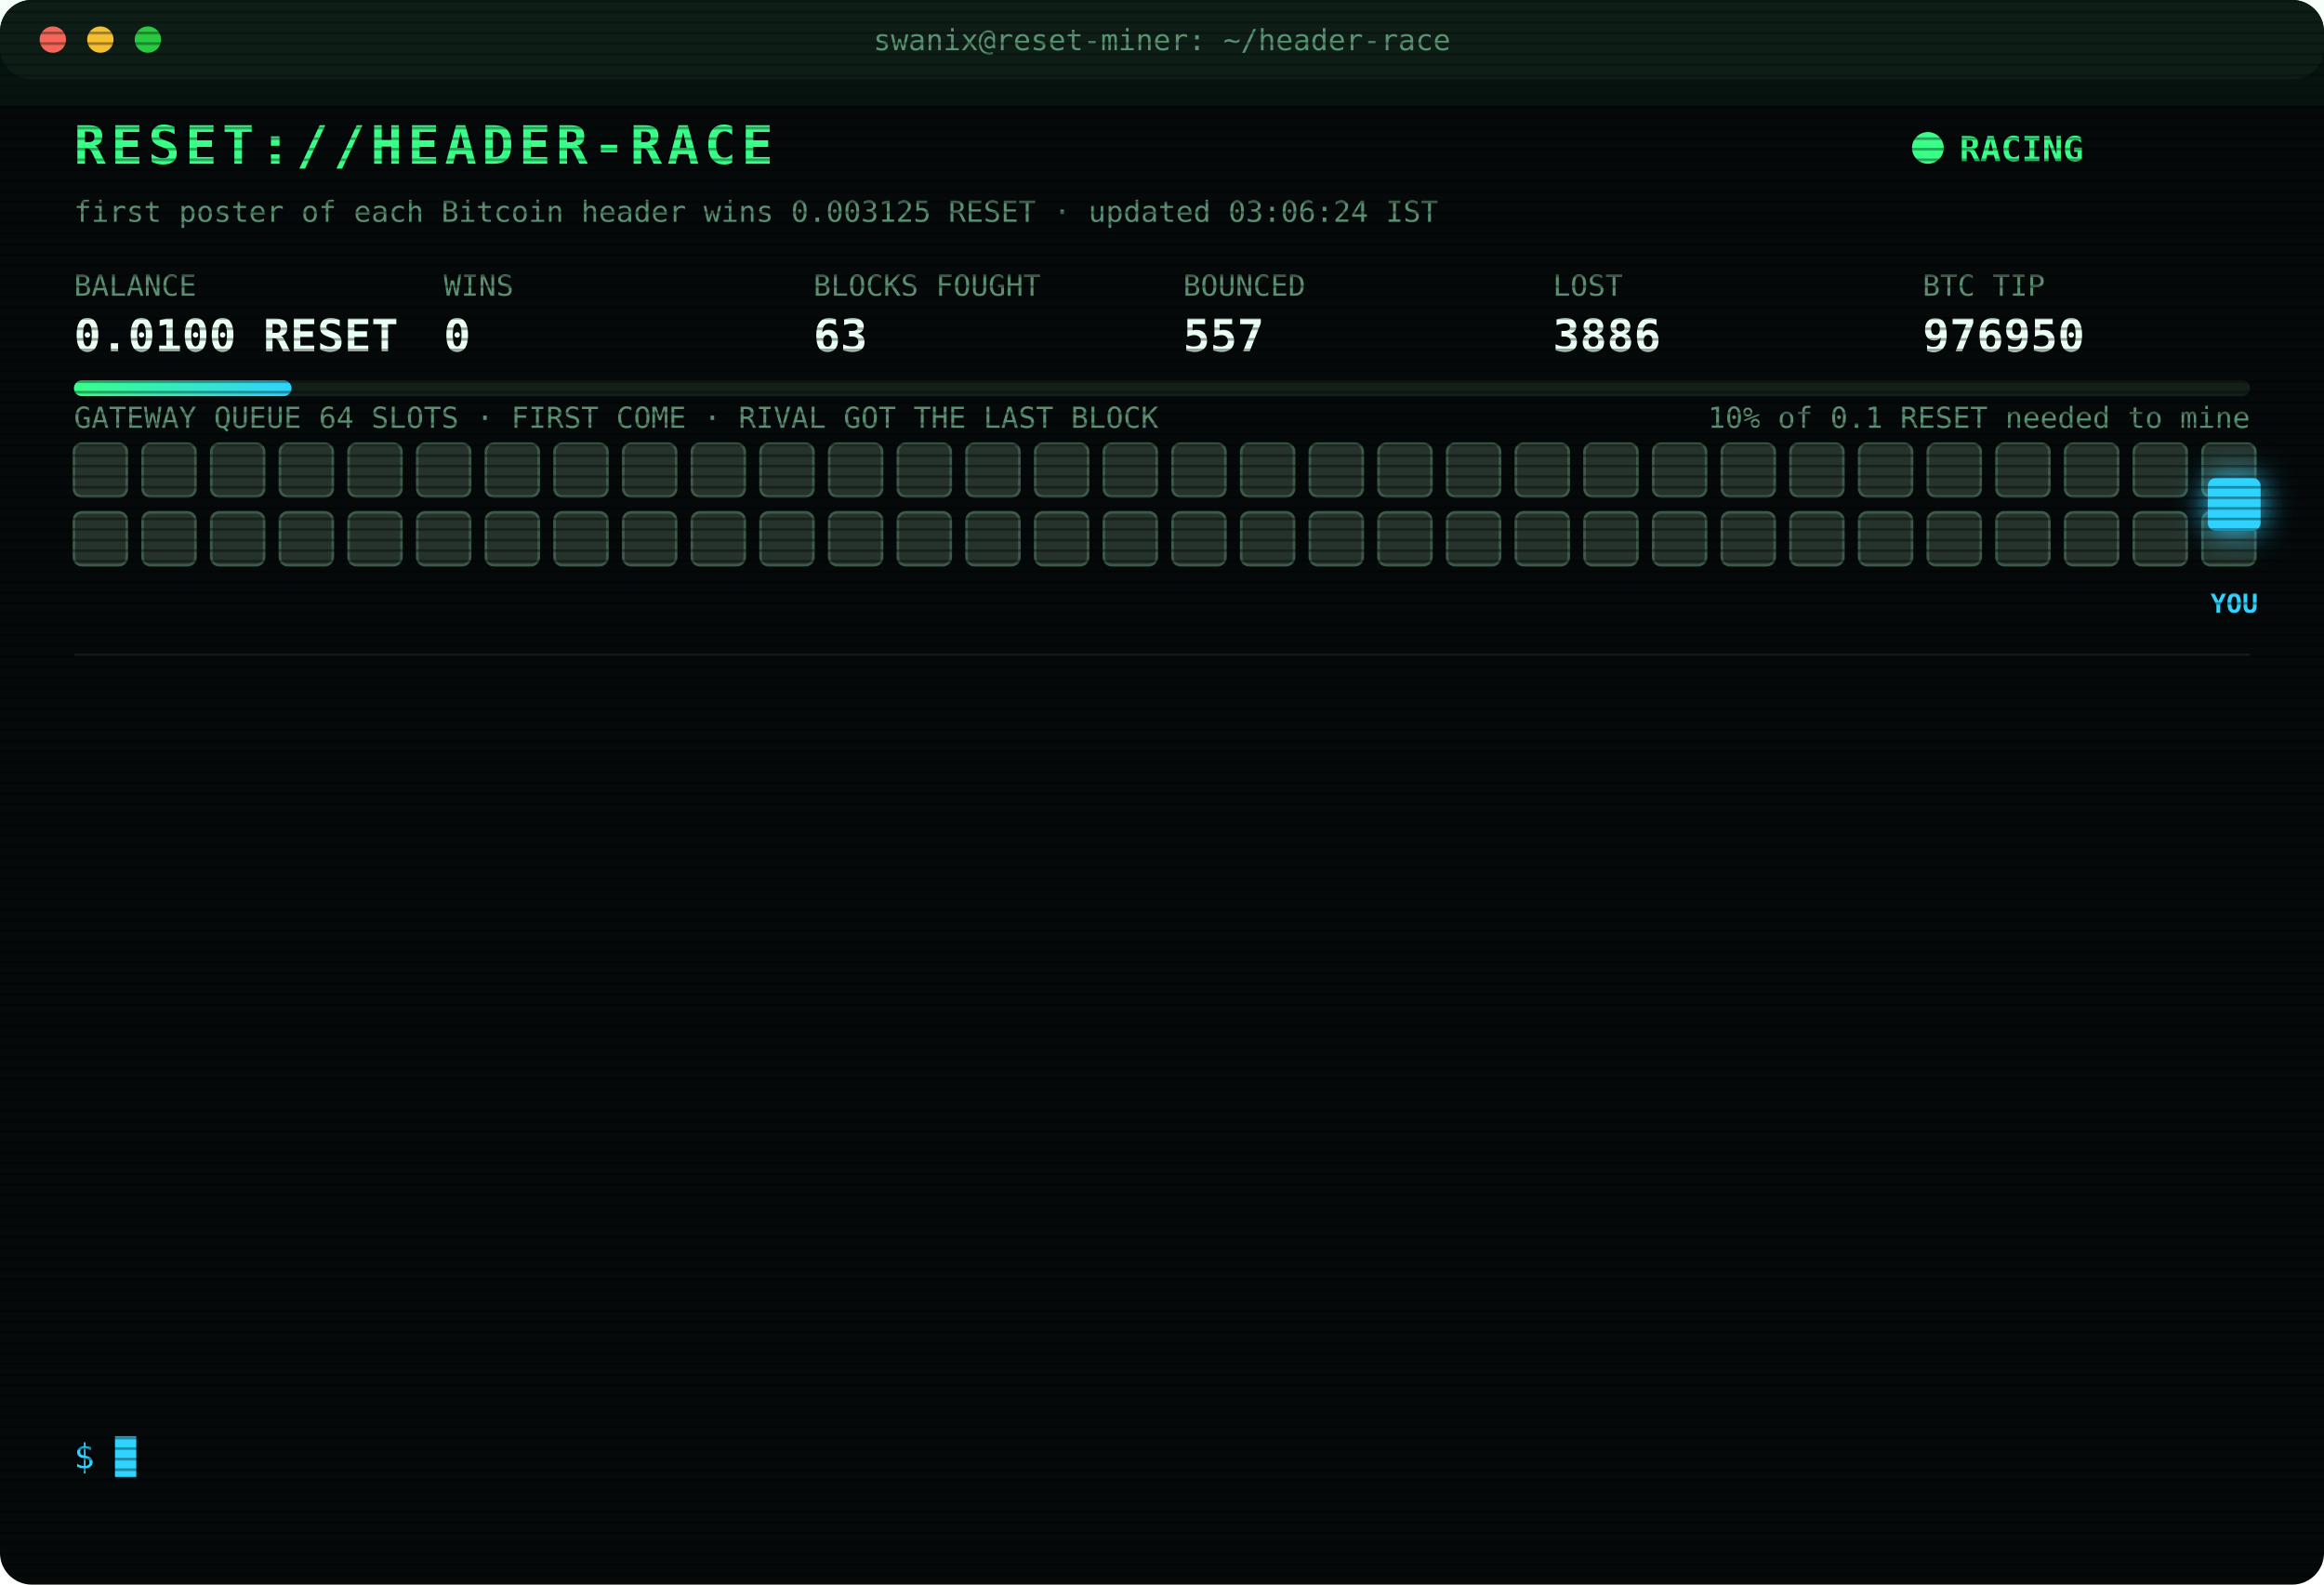
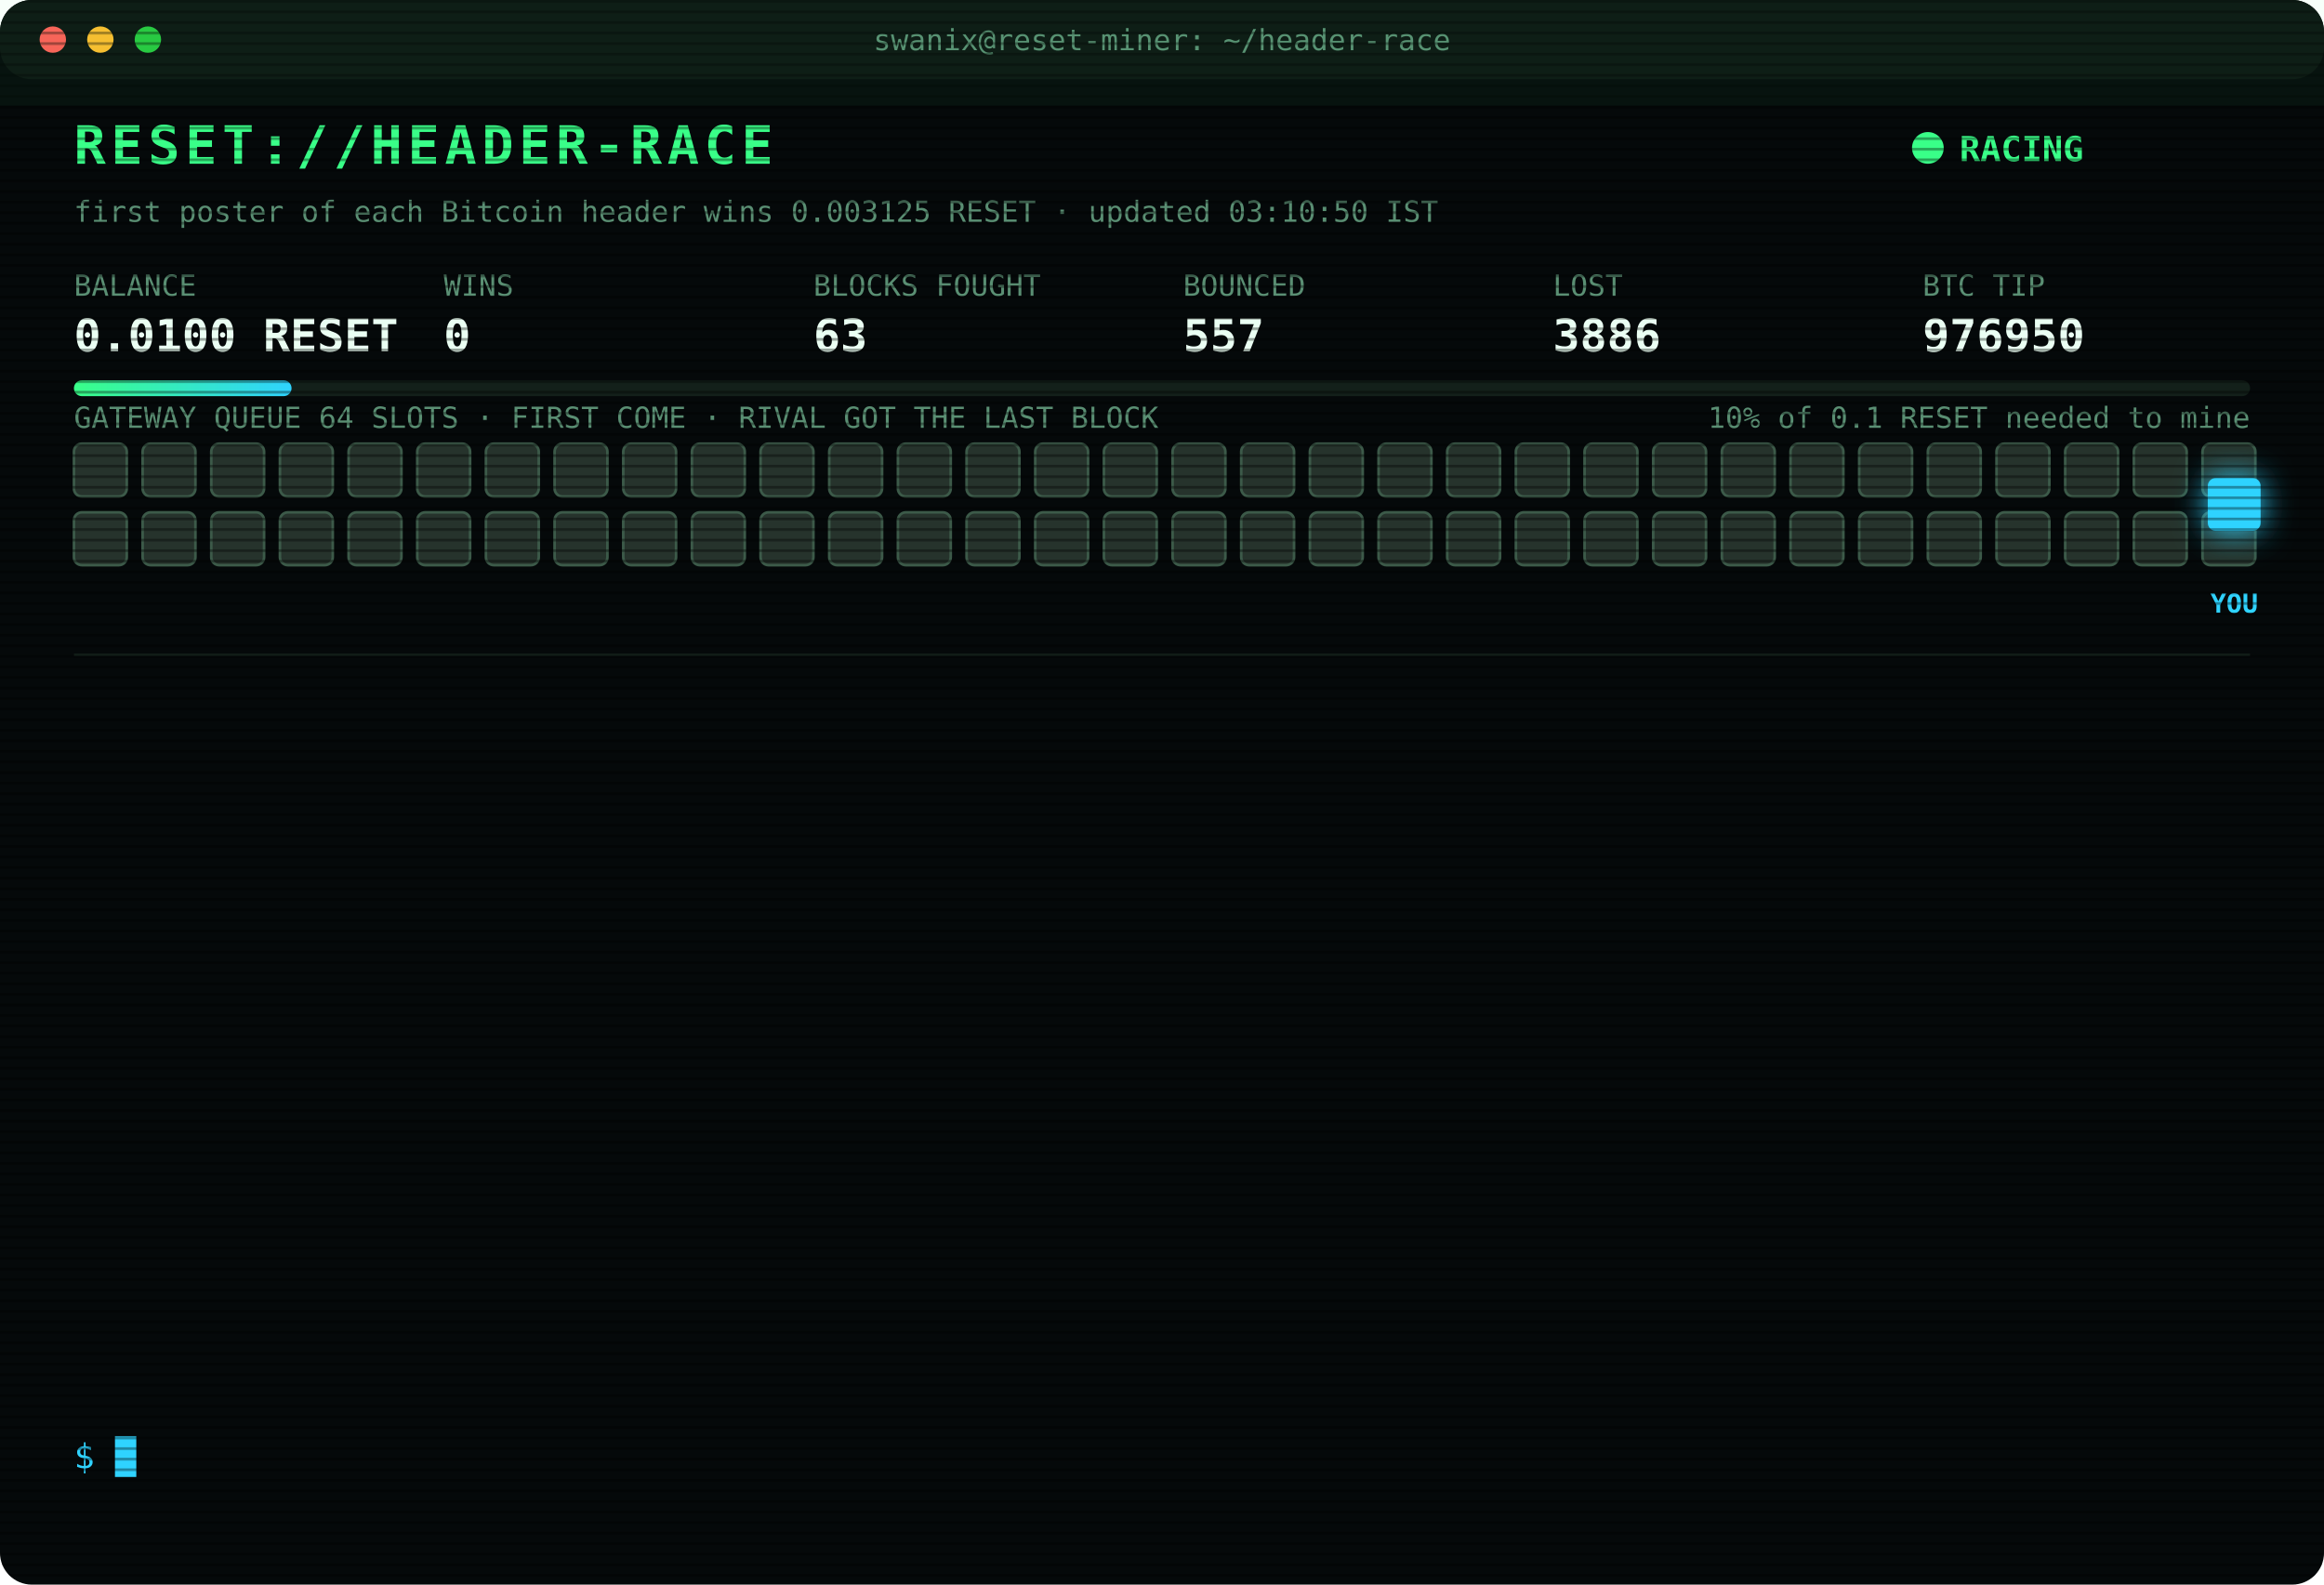
<svg xmlns="http://www.w3.org/2000/svg" width="880" height="600" viewBox="0 0 880 600" font-family="ui-monospace,SFMono-Regular,Menlo,Consolas,monospace">
  <style>
text{font-size:13px;fill:#7CFFB2}
.title{font-size:20px;font-weight:700;fill:#39FF88;letter-spacing:2px;animation:glitch 3s infinite steps(1)}
.sub{fill:#2fd3ff}.k{fill:#5a8f73;font-size:11px}.v{font-size:17px;font-weight:700;fill:#eafff3}
.ts{fill:#3f6b56}.boot{fill:#2fd3ff}.dim{fill:#5a8f73}.bad{fill:#ff4d6d}.warn{fill:#ffd23f}.mag{fill:#ff5cf0}.win{fill:#39FF88;font-weight:700}
.tag{font-size:10px;fill:#2fd3ff;font-weight:700}
.rival{fill:#26332c;stroke:#3c5a49;animation:jam 1.2s infinite alternate}
.idle{fill:#141c18;stroke:#22302a;animation:breathe 4s infinite}
.me{fill:#2fd3ff;filter:drop-shadow(0 0 6px #2fd3ff)}
.hover{animation:nudge 1.1s infinite ease-in-out}.bounce{animation:kick 1.4s infinite}
.ln{opacity:0;animation:in .4s forwards}
.cur{animation:blink 1s infinite steps(1)}
.scan{animation:scan 6s infinite linear}
.led{animation:blink 1.4s infinite}
@keyframes in{from{opacity:0;transform:translateX(-6px)}to{opacity:1;transform:none}}
@keyframes blink{50%{opacity:0}}
@keyframes jam{to{fill:#33463b}}
@keyframes breathe{50%{opacity:.4}}
@keyframes nudge{50%{transform:translateX(-10px)}}
@keyframes kick{0%,100%{transform:none}30%{transform:translateX(-14px)}55%{transform:translateX(10px) translateY(-6px)}}
@keyframes glitch{0%,92%{transform:none}93%{transform:translateX(2px);fill:#ff4d6d}95%{transform:translateX(-2px);fill:#2fd3ff}97%{transform:none}}
@keyframes scan{from{transform:translateY(-40px)}to{transform:translateY(600px)}}
</style>
  <defs>
    <pattern id="sl" width="4" height="4" patternUnits="userSpaceOnUse">
      <rect width="4" height="1" fill="#000" opacity=".35" />
    </pattern>
    <linearGradient id="bar">
      <stop offset="0" stop-color="#39FF88" />
      <stop offset="1" stop-color="#2fd3ff" />
    </linearGradient>
  </defs>
  <rect width="880" height="600" rx="12" fill="#05090a" />
  <rect width="880" height="30" rx="12" fill="#0d1512" />
  <circle cx="20" cy="15" r="5" fill="#ff5f57" />
  <circle cx="38" cy="15" r="5" fill="#febc2e" />
  <circle cx="56" cy="15" r="5" fill="#28c840" />
  <text x="440" y="19" text-anchor="middle" class="k">swanix@reset-miner: ~/header-race</text>
  <text x="28" y="62" class="title">RESET://HEADER-RACE</text>
  <circle class="led" cx="730" cy="56" r="6" fill="#39FF88" />
  <text x="742" y="61" class="win">RACING</text>
-   <text x="28" y="84" class="k">first poster of each Bitcoin header wins 0.003125 RESET · updated 03:06:24 IST</text>
+   <text x="28" y="84" class="k">first poster of each Bitcoin header wins 0.003125 RESET · updated 03:10:50 IST</text>
  <text x="28" y="112" class="k">BALANCE</text>
  <text x="28" y="133" class="v">0.0100 RESET</text>
  <text x="168" y="112" class="k">WINS</text>
  <text x="168" y="133" class="v">0</text>
  <text x="308" y="112" class="k">BLOCKS FOUGHT</text>
  <text x="308" y="133" class="v">63</text>
  <text x="448" y="112" class="k">BOUNCED</text>
  <text x="448" y="133" class="v">557</text>
  <text x="588" y="112" class="k">LOST</text>
  <text x="588" y="133" class="v">3886</text>
  <text x="728" y="112" class="k">BTC TIP</text>
  <text x="728" y="133" class="v">976950</text>
  <rect x="28" y="144" width="824" height="6" rx="3" fill="#13201a" />
  <rect x="28" y="144" width="82.4" height="6" rx="3" fill="url(#bar)" />
  <text x="852" y="162" text-anchor="end" class="k">10% of 0.1 RESET needed to mine</text>
  <text x="28" y="162" class="k">GATEWAY QUEUE 64 SLOTS · FIRST COME · RIVAL GOT THE LAST BLOCK</text>
  <rect class="rival" x="28" y="168" width="20" height="20" rx="3" style="animation-delay:0.00s" />
  <rect class="rival" x="54" y="168" width="20" height="20" rx="3" style="animation-delay:0.05s" />
  <rect class="rival" x="80" y="168" width="20" height="20" rx="3" style="animation-delay:0.10s" />
  <rect class="rival" x="106" y="168" width="20" height="20" rx="3" style="animation-delay:0.15s" />
  <rect class="rival" x="132" y="168" width="20" height="20" rx="3" style="animation-delay:0.20s" />
  <rect class="rival" x="158" y="168" width="20" height="20" rx="3" style="animation-delay:0.25s" />
  <rect class="rival" x="184" y="168" width="20" height="20" rx="3" style="animation-delay:0.30s" />
  <rect class="rival" x="210" y="168" width="20" height="20" rx="3" style="animation-delay:0.35s" />
  <rect class="rival" x="236" y="168" width="20" height="20" rx="3" style="animation-delay:0.40s" />
  <rect class="rival" x="262" y="168" width="20" height="20" rx="3" style="animation-delay:0.45s" />
  <rect class="rival" x="288" y="168" width="20" height="20" rx="3" style="animation-delay:0.50s" />
  <rect class="rival" x="314" y="168" width="20" height="20" rx="3" style="animation-delay:0.55s" />
  <rect class="rival" x="340" y="168" width="20" height="20" rx="3" style="animation-delay:0.60s" />
  <rect class="rival" x="366" y="168" width="20" height="20" rx="3" style="animation-delay:0.65s" />
  <rect class="rival" x="392" y="168" width="20" height="20" rx="3" style="animation-delay:0.70s" />
  <rect class="rival" x="418" y="168" width="20" height="20" rx="3" style="animation-delay:0.75s" />
  <rect class="rival" x="444" y="168" width="20" height="20" rx="3" style="animation-delay:0.80s" />
  <rect class="rival" x="470" y="168" width="20" height="20" rx="3" style="animation-delay:0.85s" />
  <rect class="rival" x="496" y="168" width="20" height="20" rx="3" style="animation-delay:0.90s" />
  <rect class="rival" x="522" y="168" width="20" height="20" rx="3" style="animation-delay:0.95s" />
  <rect class="rival" x="548" y="168" width="20" height="20" rx="3" style="animation-delay:1.00s" />
  <rect class="rival" x="574" y="168" width="20" height="20" rx="3" style="animation-delay:1.05s" />
  <rect class="rival" x="600" y="168" width="20" height="20" rx="3" style="animation-delay:1.10s" />
  <rect class="rival" x="626" y="168" width="20" height="20" rx="3" style="animation-delay:1.15s" />
  <rect class="rival" x="652" y="168" width="20" height="20" rx="3" style="animation-delay:1.20s" />
  <rect class="rival" x="678" y="168" width="20" height="20" rx="3" style="animation-delay:1.25s" />
  <rect class="rival" x="704" y="168" width="20" height="20" rx="3" style="animation-delay:1.30s" />
  <rect class="rival" x="730" y="168" width="20" height="20" rx="3" style="animation-delay:1.35s" />
  <rect class="rival" x="756" y="168" width="20" height="20" rx="3" style="animation-delay:1.40s" />
  <rect class="rival" x="782" y="168" width="20" height="20" rx="3" style="animation-delay:1.45s" />
  <rect class="rival" x="808" y="168" width="20" height="20" rx="3" style="animation-delay:1.50s" />
  <rect class="rival" x="834" y="168" width="20" height="20" rx="3" style="animation-delay:1.55s" />
  <rect class="rival" x="28" y="194" width="20" height="20" rx="3" style="animation-delay:1.60s" />
  <rect class="rival" x="54" y="194" width="20" height="20" rx="3" style="animation-delay:1.65s" />
  <rect class="rival" x="80" y="194" width="20" height="20" rx="3" style="animation-delay:1.70s" />
  <rect class="rival" x="106" y="194" width="20" height="20" rx="3" style="animation-delay:1.75s" />
  <rect class="rival" x="132" y="194" width="20" height="20" rx="3" style="animation-delay:1.80s" />
  <rect class="rival" x="158" y="194" width="20" height="20" rx="3" style="animation-delay:1.85s" />
  <rect class="rival" x="184" y="194" width="20" height="20" rx="3" style="animation-delay:1.90s" />
  <rect class="rival" x="210" y="194" width="20" height="20" rx="3" style="animation-delay:1.95s" />
  <rect class="rival" x="236" y="194" width="20" height="20" rx="3" style="animation-delay:2.00s" />
  <rect class="rival" x="262" y="194" width="20" height="20" rx="3" style="animation-delay:2.05s" />
  <rect class="rival" x="288" y="194" width="20" height="20" rx="3" style="animation-delay:2.10s" />
  <rect class="rival" x="314" y="194" width="20" height="20" rx="3" style="animation-delay:2.15s" />
  <rect class="rival" x="340" y="194" width="20" height="20" rx="3" style="animation-delay:2.20s" />
  <rect class="rival" x="366" y="194" width="20" height="20" rx="3" style="animation-delay:2.25s" />
  <rect class="rival" x="392" y="194" width="20" height="20" rx="3" style="animation-delay:2.30s" />
  <rect class="rival" x="418" y="194" width="20" height="20" rx="3" style="animation-delay:2.35s" />
  <rect class="rival" x="444" y="194" width="20" height="20" rx="3" style="animation-delay:2.40s" />
  <rect class="rival" x="470" y="194" width="20" height="20" rx="3" style="animation-delay:2.45s" />
  <rect class="rival" x="496" y="194" width="20" height="20" rx="3" style="animation-delay:2.50s" />
  <rect class="rival" x="522" y="194" width="20" height="20" rx="3" style="animation-delay:2.55s" />
  <rect class="rival" x="548" y="194" width="20" height="20" rx="3" style="animation-delay:2.60s" />
  <rect class="rival" x="574" y="194" width="20" height="20" rx="3" style="animation-delay:2.65s" />
  <rect class="rival" x="600" y="194" width="20" height="20" rx="3" style="animation-delay:2.70s" />
  <rect class="rival" x="626" y="194" width="20" height="20" rx="3" style="animation-delay:2.75s" />
  <rect class="rival" x="652" y="194" width="20" height="20" rx="3" style="animation-delay:2.80s" />
  <rect class="rival" x="678" y="194" width="20" height="20" rx="3" style="animation-delay:2.85s" />
  <rect class="rival" x="704" y="194" width="20" height="20" rx="3" style="animation-delay:2.90s" />
  <rect class="rival" x="730" y="194" width="20" height="20" rx="3" style="animation-delay:2.95s" />
  <rect class="rival" x="756" y="194" width="20" height="20" rx="3" style="animation-delay:3.00s" />
  <rect class="rival" x="782" y="194" width="20" height="20" rx="3" style="animation-delay:3.05s" />
  <rect class="rival" x="808" y="194" width="20" height="20" rx="3" style="animation-delay:3.10s" />
  <rect class="rival" x="834" y="194" width="20" height="20" rx="3" style="animation-delay:3.15s" />
  <g class="hover">
    <rect class="me" x="836" y="181" width="20" height="20" rx="3" />
    <text class="tag" x="846" y="232" text-anchor="middle">YOU</text>
  </g>
  <line x1="28" x2="852" y1="248" y2="248" stroke="#13201a" />
  <g class="ln" style="animation-delay:0.40s">
-     <text x="28" y="270" class="ts">00:18:12</text>
-     <text x="104" y="270" class="bad">[LOST] #976938 taken by a rival miner</text>
+     <text x="28" y="270" class="ts">00:19:01</text>
+     <text x="104" y="270" class="bad">[LOST] #976939 taken by a rival miner</text>
  </g>
  <g class="ln" style="animation-delay:0.65s">
-     <text x="28" y="292" class="ts">00:19:01</text>
-     <text x="104" y="292" class="bad">[LOST] #976939 taken by a rival miner</text>
+     <text x="28" y="292" class="ts">00:22:18</text>
+     <text x="104" y="292" class="bad">[LOST] #976940 taken by a rival miner</text>
  </g>
  <g class="ln" style="animation-delay:0.90s">
-     <text x="28" y="314" class="ts">00:22:18</text>
-     <text x="104" y="314" class="bad">[LOST] #976940 taken by a rival miner</text>
+     <text x="28" y="314" class="ts">01:11:00</text>
+     <text x="104" y="314" class="bad">[LOST] #976941 taken by a rival miner</text>
  </g>
  <g class="ln" style="animation-delay:1.15s">
-     <text x="28" y="336" class="ts">01:11:00</text>
-     <text x="104" y="336" class="bad">[LOST] #976941 taken by a rival miner</text>
+     <text x="28" y="336" class="ts">01:16:40</text>
+     <text x="104" y="336" class="bad">[LOST] #976942 taken by a rival miner</text>
  </g>
  <g class="ln" style="animation-delay:1.40s">
-     <text x="28" y="358" class="ts">01:16:40</text>
-     <text x="104" y="358" class="bad">[LOST] #976942 taken by a rival miner</text>
+     <text x="28" y="358" class="ts">01:36:36</text>
+     <text x="104" y="358" class="bad">[LOST] #976943 taken by a rival miner</text>
  </g>
  <g class="ln" style="animation-delay:1.65s">
-     <text x="28" y="380" class="ts">01:36:36</text>
-     <text x="104" y="380" class="bad">[LOST] #976943 taken by a rival miner</text>
+     <text x="28" y="380" class="ts">01:59:34</text>
+     <text x="104" y="380" class="bad">[LOST] #976944 taken by a rival miner</text>
  </g>
  <g class="ln" style="animation-delay:1.90s">
-     <text x="28" y="402" class="ts">01:59:34</text>
-     <text x="104" y="402" class="bad">[LOST] #976944 taken by a rival miner</text>
+     <text x="28" y="402" class="ts">02:12:21</text>
+     <text x="104" y="402" class="bad">[LOST] #976945 taken by a rival miner</text>
  </g>
  <g class="ln" style="animation-delay:2.15s">
-     <text x="28" y="424" class="ts">02:12:21</text>
-     <text x="104" y="424" class="bad">[LOST] #976945 taken by a rival miner</text>
+     <text x="28" y="424" class="ts">02:23:16</text>
+     <text x="104" y="424" class="bad">[LOST] #976946 taken by a rival miner</text>
  </g>
  <g class="ln" style="animation-delay:2.40s">
-     <text x="28" y="446" class="ts">02:23:16</text>
-     <text x="104" y="446" class="bad">[LOST] #976946 taken by a rival miner</text>
+     <text x="28" y="446" class="ts">02:37:30</text>
+     <text x="104" y="446" class="bad">[LOST] #976947 taken by a rival miner</text>
  </g>
  <g class="ln" style="animation-delay:2.65s">
-     <text x="28" y="468" class="ts">02:37:30</text>
-     <text x="104" y="468" class="bad">[LOST] #976947 taken by a rival miner</text>
+     <text x="28" y="468" class="ts">02:52:23</text>
+     <text x="104" y="468" class="bad">[LOST] #976948 taken by a rival miner</text>
  </g>
  <g class="ln" style="animation-delay:2.90s">
-     <text x="28" y="490" class="ts">02:52:23</text>
-     <text x="104" y="490" class="bad">[LOST] #976948 taken by a rival miner</text>
+     <text x="28" y="490" class="ts">03:06:08</text>
+     <text x="104" y="490" class="bad">[LOST] #976949 taken by a rival miner</text>
  </g>
  <g class="ln" style="animation-delay:3.15s">
-     <text x="28" y="512" class="ts">03:06:08</text>
-     <text x="104" y="512" class="bad">[LOST] #976949 taken by a rival miner</text>
+     <text x="28" y="512" class="ts">03:06:13</text>
+     <text x="104" y="512" class="bad">[LOST] #976950 taken by a rival miner</text>
  </g>
  <g class="ln" style="animation-delay:3.40s">
-     <text x="28" y="534" class="ts">03:06:13</text>
-     <text x="104" y="534" class="bad">[LOST] #976950 taken by a rival miner</text>
+     <text x="28" y="534" class="ts">03:10:50</text>
+     <text x="104" y="534" class="dim">[STINT END] calls 759 · wins 0</text>
  </g>
  <text x="28" y="556" class="sub">$ <tspan class="cur">█</tspan>
  </text>
  <rect width="880" height="600" rx="12" fill="url(#sl)" pointer-events="none" />
  <rect class="scan" width="880" height="40" fill="#39FF88" opacity=".04" />
</svg>
